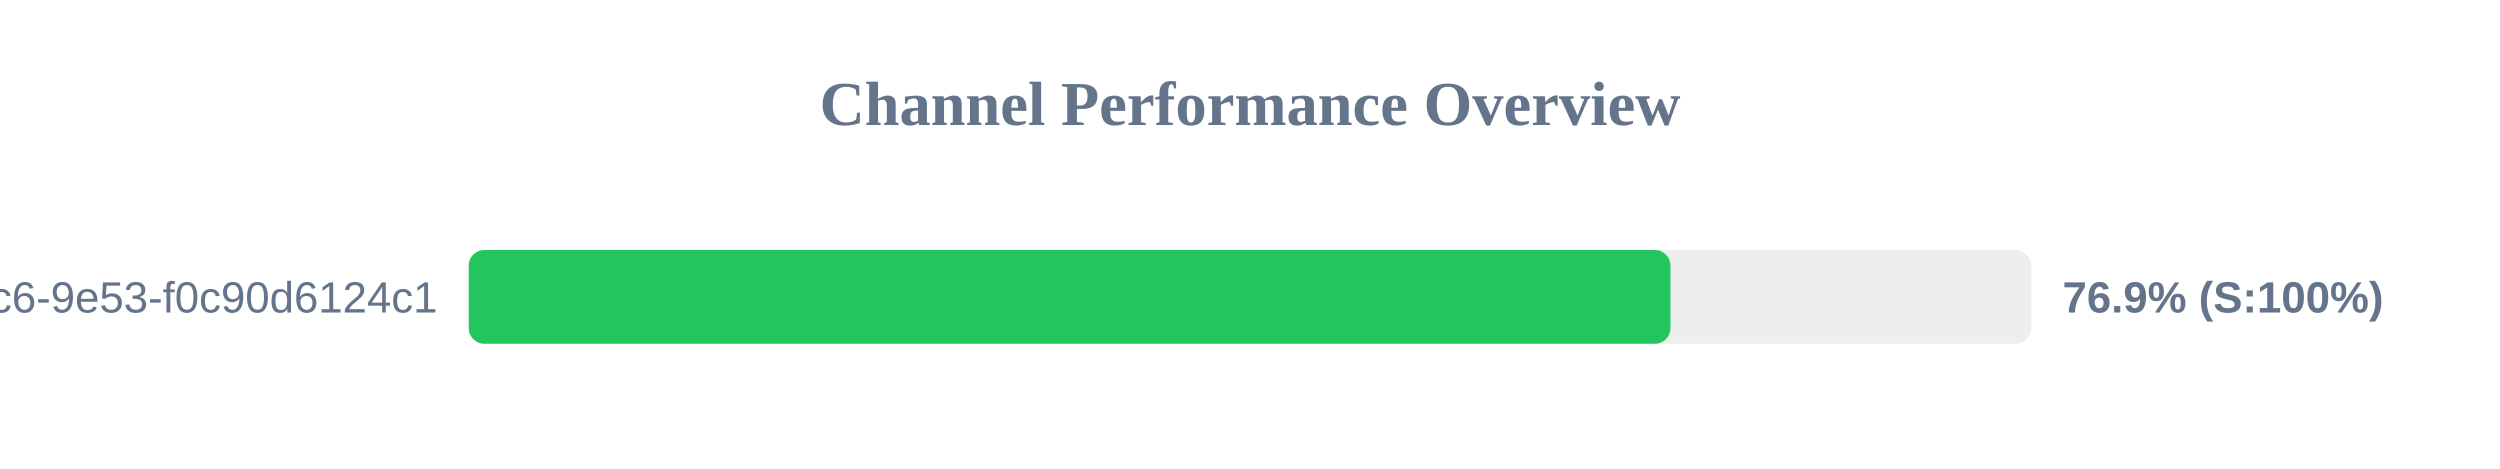
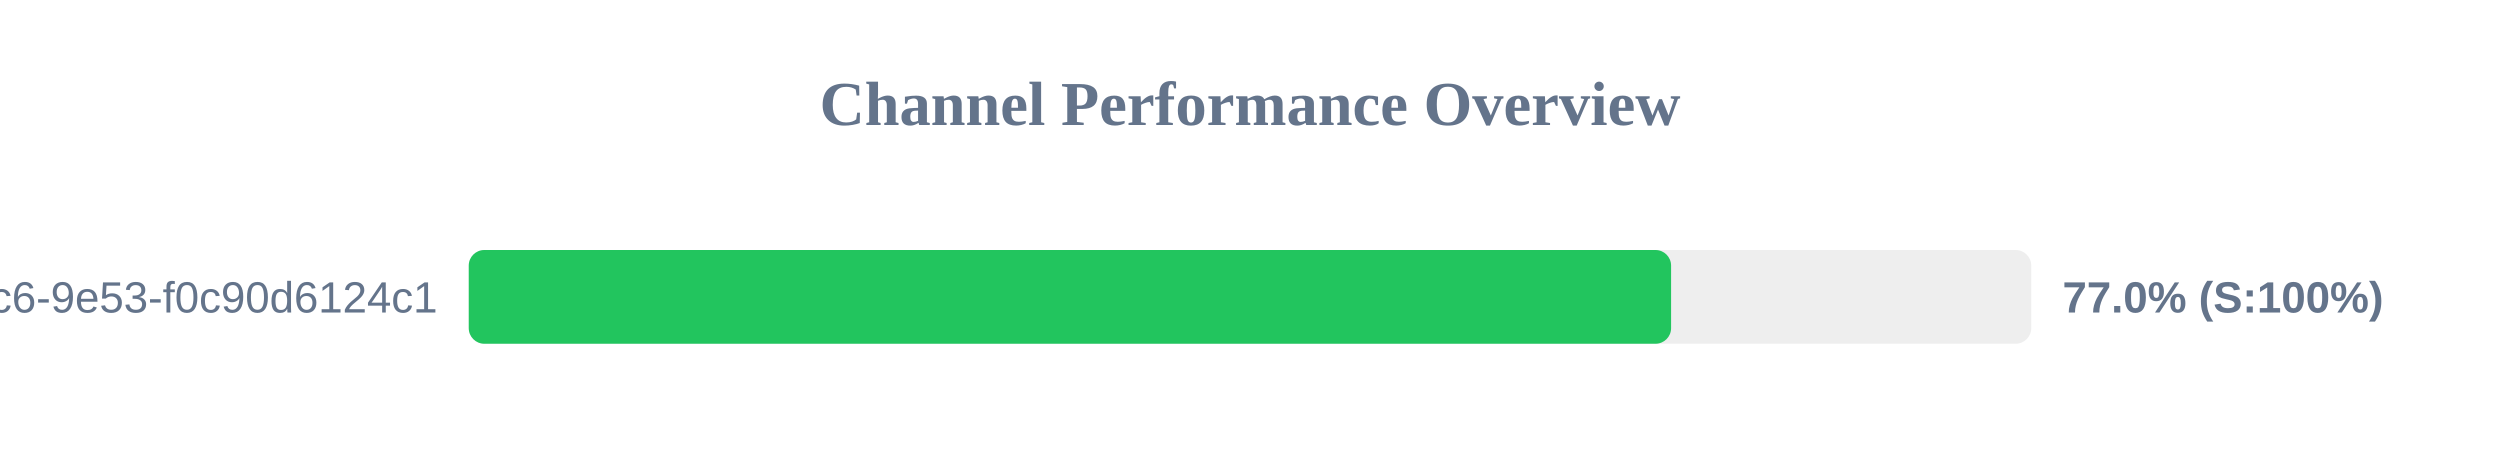
<svg xmlns="http://www.w3.org/2000/svg" width="800" height="150" version="1.1">
  <style>
        .row { font: 14px Arial; fill: #64748b; }
        .score { font: bold 14px Arial; fill: #64748b; }
    </style>
  <text x="400" y="40" text-anchor="middle" font-size="20px" font-weight="bold" fill="#64748b">Channel Performance Overview</text>
  <rect x="150" y="80" width="500" height="30" fill="#eee" rx="5" />
-   <rect x="150" y="80" width="384.55" height="30" fill="#22c55e" rx="5" />
+   <rect x="150" y="80" width="384.75" height="30" fill="#22c55e" rx="5" />
  <text x="140" y="100" text-anchor="end" class="row">?uuid=4685eb2a-5ddb-4dc6-9e53-f0c90d6124c1</text>
-   <text x="660" y="100" text-anchor="start" class="score">76.9% (S:100%)</text>
+   <text x="660" y="100" text-anchor="start" class="score">77.0% (S:100%)</text>
</svg>
